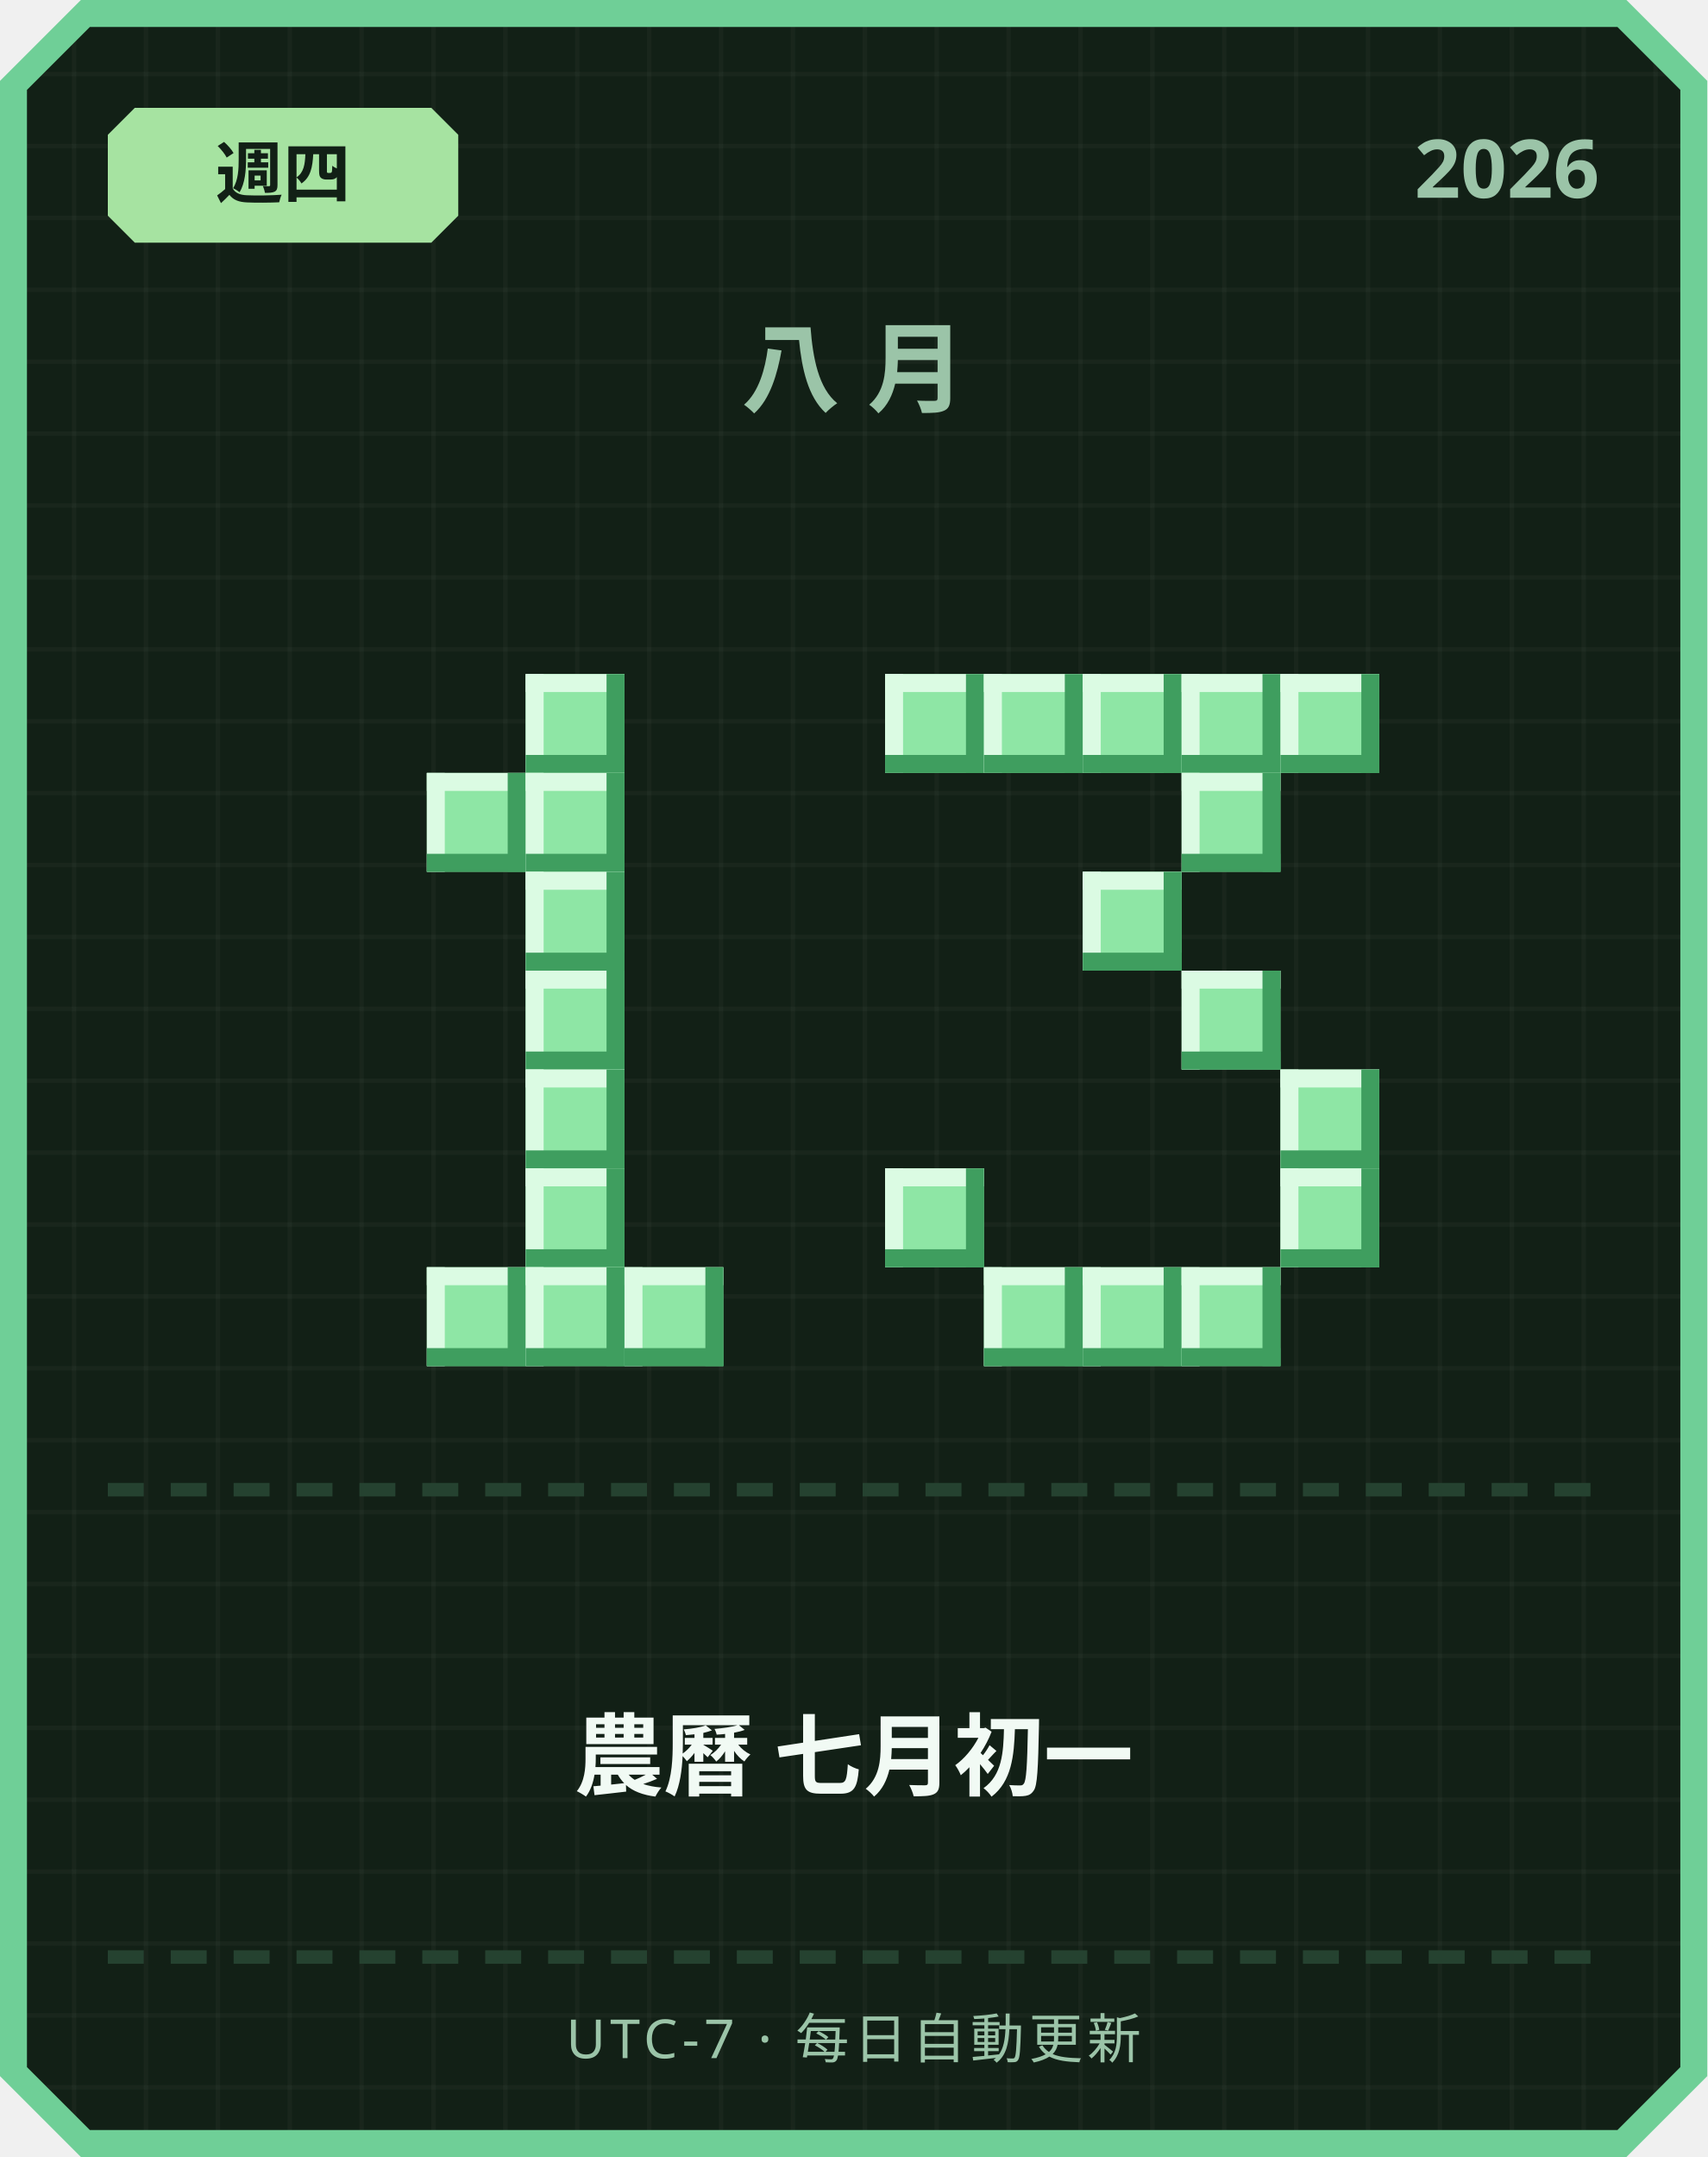
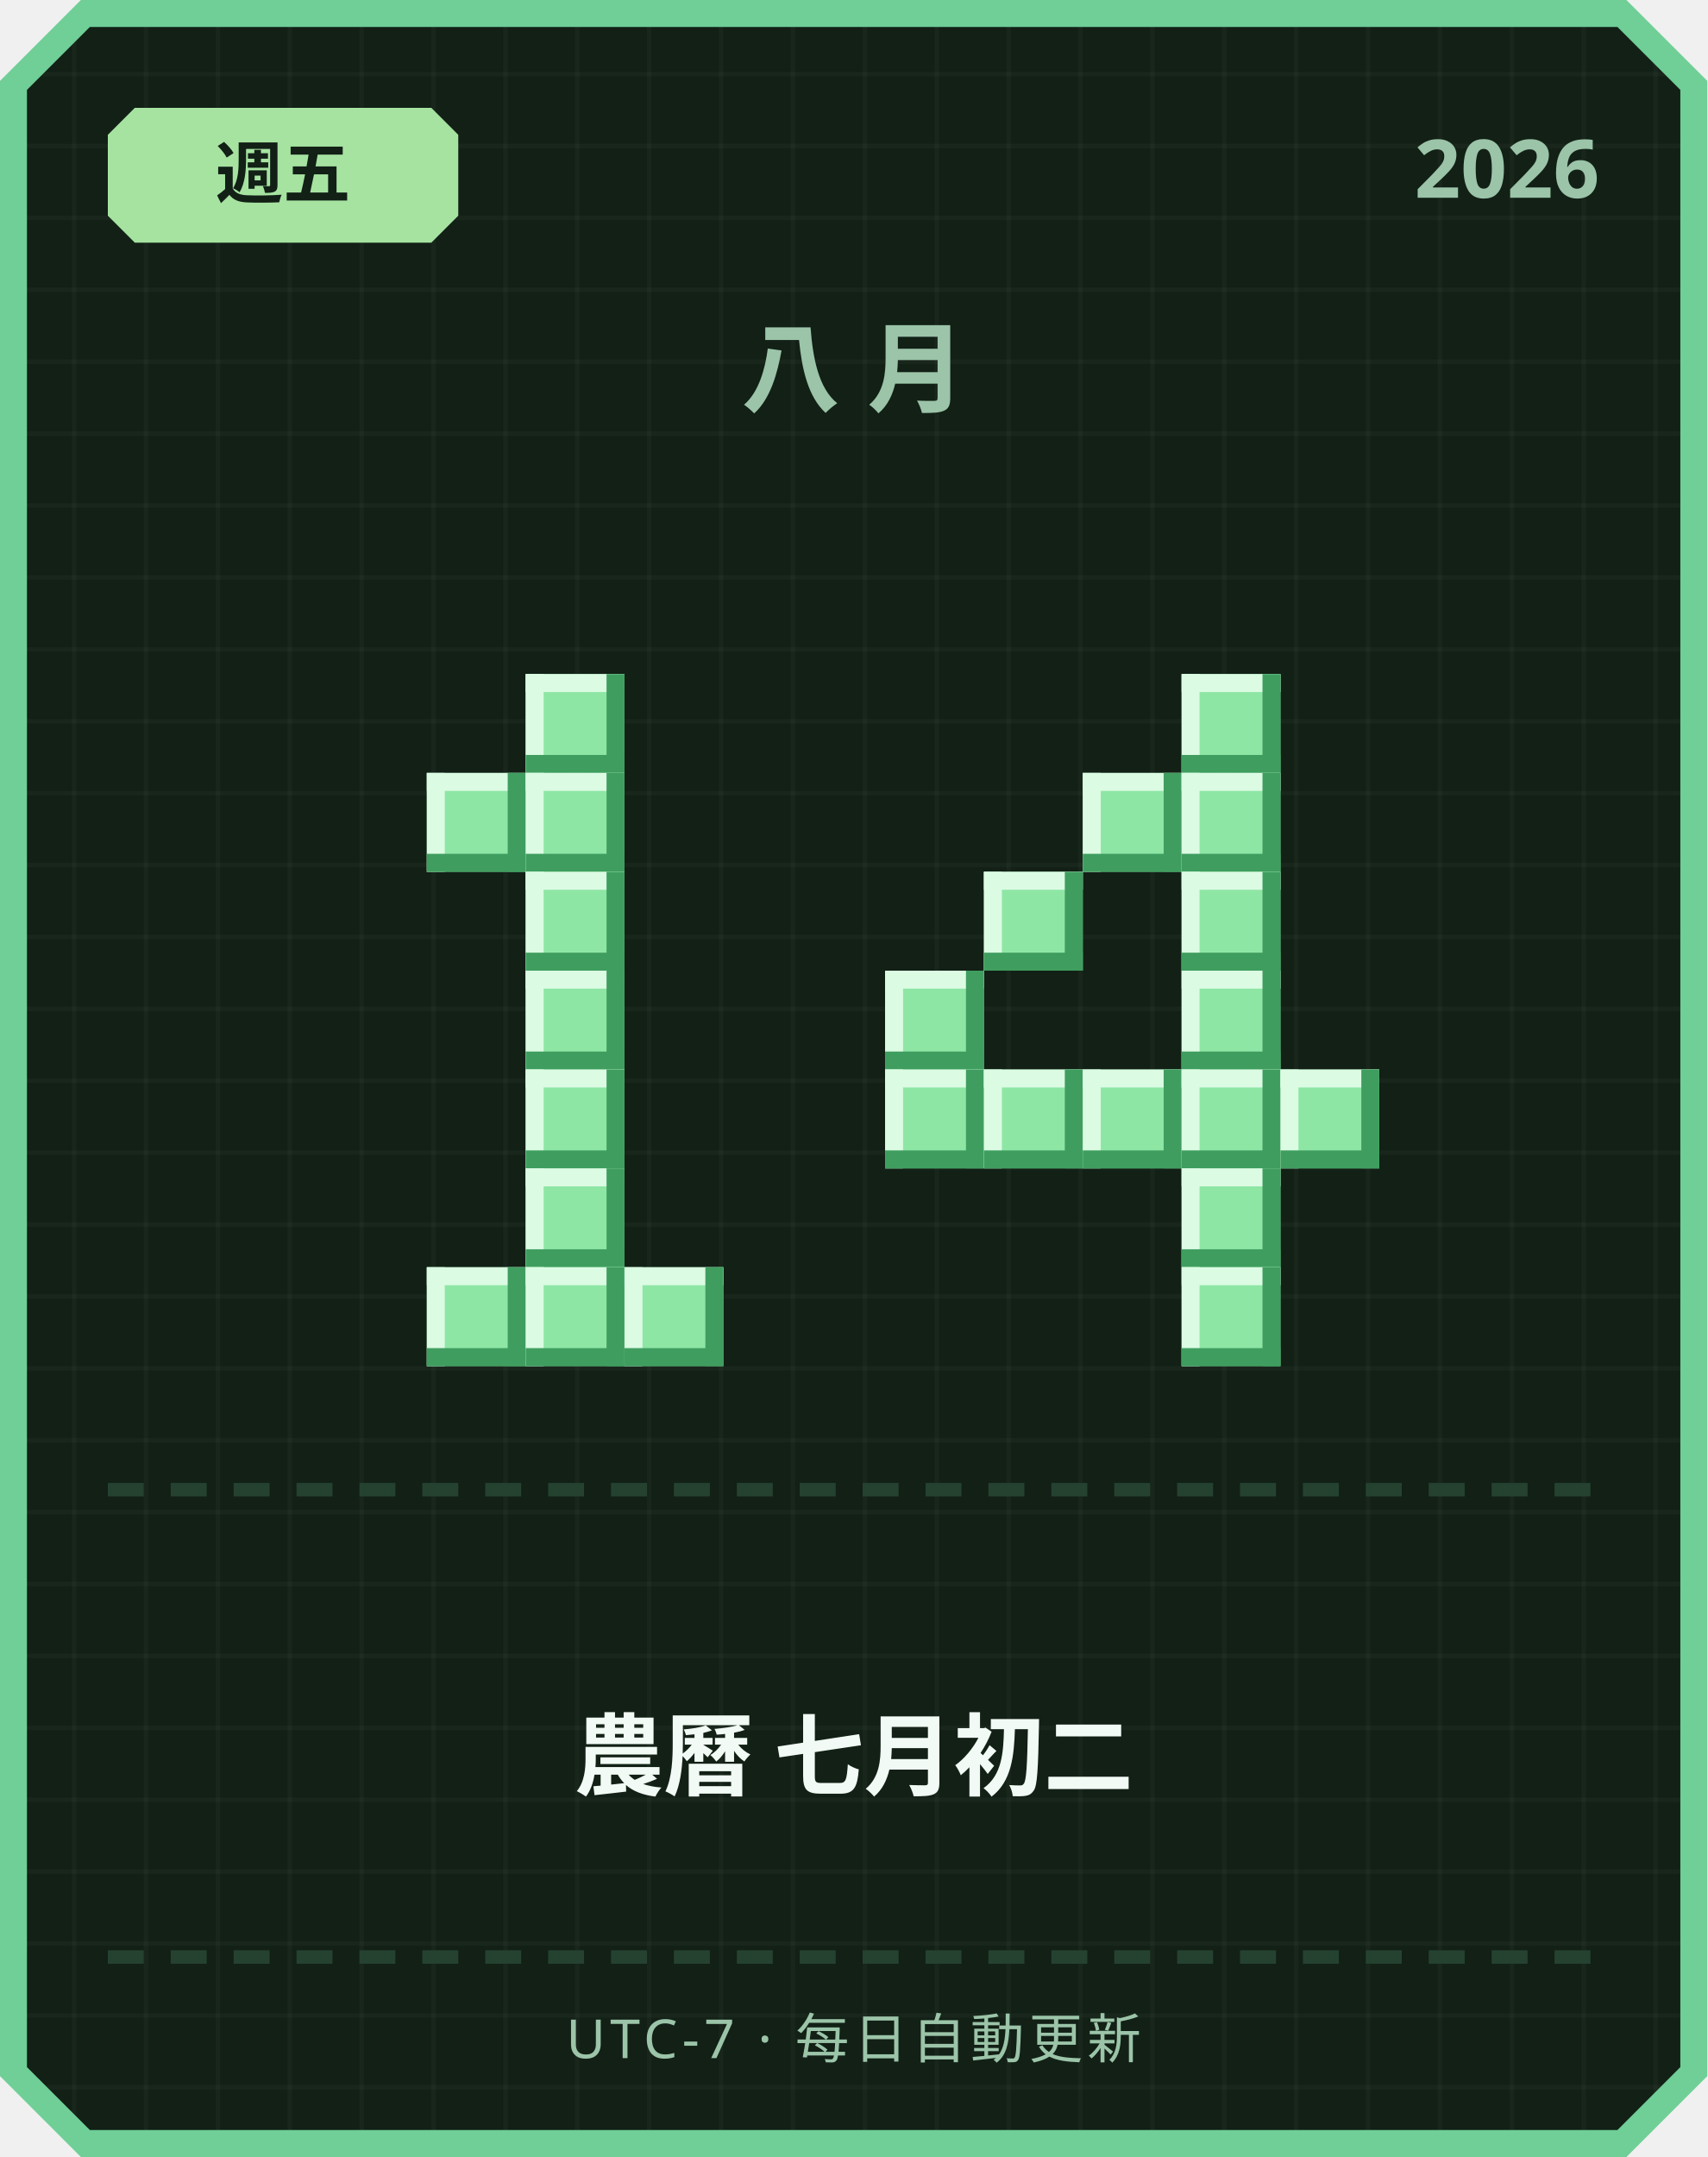
<svg xmlns="http://www.w3.org/2000/svg" width="380" height="480" viewBox="0 0 380 480">
  <defs>
    <pattern id="grid" width="16" height="16" patternUnits="userSpaceOnUse">
      <rect width="16" height="16" fill="#122016" />
      <rect width="1" height="16" fill="#ffffff" opacity="0.03" />
      <rect width="16" height="1" fill="#ffffff" opacity="0.03" />
    </pattern>
  </defs>
  <path d="M 18,0 L 362,0 L 380,18 L 380,462 L 362,480 L 18,480 L 0,462 L 0,18 Z" fill="#6fcf97" />
  <path d="M 20,6 L 360,6 L 374,20 L 374,460 L 360,474 L 20,474 L 6,460 L 6,20 Z" fill="url(#grid)" />
  <path d="M 30,24 L 96,24 L 102,30 L 102,48 L 96,54 L 30,54 L 24,48 L 24,30 Z" fill="#a6e3a1" />
-   <text x="63" y="44" text-anchor="middle" font-family="'Segoe UI', sans-serif" font-size="15" font-weight="700" fill="#122016">週四</text>
+   <text x="63" y="44" text-anchor="middle" font-family="'Segoe UI', sans-serif" font-size="15" font-weight="700" fill="#122016">週五</text>
  <text x="356" y="44" text-anchor="end" font-family="'Segoe UI', sans-serif" font-size="18" font-weight="700" fill="#9bc4a8">2026</text>
  <text x="190" y="90" text-anchor="middle" font-family="'Segoe UI', sans-serif" font-size="22" font-weight="700" letter-spacing="6" fill="#9bc4a8">八月</text>
  <rect x="117" y="150" width="22" height="22" fill="#8ee6a5" />
  <rect x="117" y="150" width="22" height="4" fill="#dbfbe3" />
  <rect x="117" y="150" width="4" height="22" fill="#dbfbe3" />
  <rect x="117" y="168" width="22" height="4" fill="#3f9e5f" />
  <rect x="135" y="150" width="4" height="22" fill="#3f9e5f" />
  <rect x="95" y="172" width="22" height="22" fill="#8ee6a5" />
  <rect x="95" y="172" width="22" height="4" fill="#dbfbe3" />
  <rect x="95" y="172" width="4" height="22" fill="#dbfbe3" />
  <rect x="95" y="190" width="22" height="4" fill="#3f9e5f" />
  <rect x="113" y="172" width="4" height="22" fill="#3f9e5f" />
  <rect x="117" y="172" width="22" height="22" fill="#8ee6a5" />
  <rect x="117" y="172" width="22" height="4" fill="#dbfbe3" />
  <rect x="117" y="172" width="4" height="22" fill="#dbfbe3" />
  <rect x="117" y="190" width="22" height="4" fill="#3f9e5f" />
  <rect x="135" y="172" width="4" height="22" fill="#3f9e5f" />
  <rect x="117" y="194" width="22" height="22" fill="#8ee6a5" />
  <rect x="117" y="194" width="22" height="4" fill="#dbfbe3" />
  <rect x="117" y="194" width="4" height="22" fill="#dbfbe3" />
  <rect x="117" y="212" width="22" height="4" fill="#3f9e5f" />
  <rect x="135" y="194" width="4" height="22" fill="#3f9e5f" />
  <rect x="117" y="216" width="22" height="22" fill="#8ee6a5" />
  <rect x="117" y="216" width="22" height="4" fill="#dbfbe3" />
  <rect x="117" y="216" width="4" height="22" fill="#dbfbe3" />
  <rect x="117" y="234" width="22" height="4" fill="#3f9e5f" />
  <rect x="135" y="216" width="4" height="22" fill="#3f9e5f" />
  <rect x="117" y="238" width="22" height="22" fill="#8ee6a5" />
  <rect x="117" y="238" width="22" height="4" fill="#dbfbe3" />
  <rect x="117" y="238" width="4" height="22" fill="#dbfbe3" />
  <rect x="117" y="256" width="22" height="4" fill="#3f9e5f" />
  <rect x="135" y="238" width="4" height="22" fill="#3f9e5f" />
  <rect x="117" y="260" width="22" height="22" fill="#8ee6a5" />
  <rect x="117" y="260" width="22" height="4" fill="#dbfbe3" />
  <rect x="117" y="260" width="4" height="22" fill="#dbfbe3" />
  <rect x="117" y="278" width="22" height="4" fill="#3f9e5f" />
  <rect x="135" y="260" width="4" height="22" fill="#3f9e5f" />
  <rect x="95" y="282" width="22" height="22" fill="#8ee6a5" />
  <rect x="95" y="282" width="22" height="4" fill="#dbfbe3" />
  <rect x="95" y="282" width="4" height="22" fill="#dbfbe3" />
  <rect x="95" y="300" width="22" height="4" fill="#3f9e5f" />
  <rect x="113" y="282" width="4" height="22" fill="#3f9e5f" />
  <rect x="117" y="282" width="22" height="22" fill="#8ee6a5" />
  <rect x="117" y="282" width="22" height="4" fill="#dbfbe3" />
  <rect x="117" y="282" width="4" height="22" fill="#dbfbe3" />
  <rect x="117" y="300" width="22" height="4" fill="#3f9e5f" />
  <rect x="135" y="282" width="4" height="22" fill="#3f9e5f" />
  <rect x="139" y="282" width="22" height="22" fill="#8ee6a5" />
  <rect x="139" y="282" width="22" height="4" fill="#dbfbe3" />
  <rect x="139" y="282" width="4" height="22" fill="#dbfbe3" />
  <rect x="139" y="300" width="22" height="4" fill="#3f9e5f" />
  <rect x="157" y="282" width="4" height="22" fill="#3f9e5f" />
-   <rect x="197" y="150" width="22" height="22" fill="#8ee6a5" />
-   <rect x="197" y="150" width="22" height="4" fill="#dbfbe3" />
-   <rect x="197" y="150" width="4" height="22" fill="#dbfbe3" />
-   <rect x="197" y="168" width="22" height="4" fill="#3f9e5f" />
-   <rect x="215" y="150" width="4" height="22" fill="#3f9e5f" />
-   <rect x="219" y="150" width="22" height="22" fill="#8ee6a5" />
-   <rect x="219" y="150" width="22" height="4" fill="#dbfbe3" />
-   <rect x="219" y="150" width="4" height="22" fill="#dbfbe3" />
-   <rect x="219" y="168" width="22" height="4" fill="#3f9e5f" />
-   <rect x="237" y="150" width="4" height="22" fill="#3f9e5f" />
-   <rect x="241" y="150" width="22" height="22" fill="#8ee6a5" />
-   <rect x="241" y="150" width="22" height="4" fill="#dbfbe3" />
-   <rect x="241" y="150" width="4" height="22" fill="#dbfbe3" />
-   <rect x="241" y="168" width="22" height="4" fill="#3f9e5f" />
-   <rect x="259" y="150" width="4" height="22" fill="#3f9e5f" />
  <rect x="263" y="150" width="22" height="22" fill="#8ee6a5" />
  <rect x="263" y="150" width="22" height="4" fill="#dbfbe3" />
  <rect x="263" y="150" width="4" height="22" fill="#dbfbe3" />
  <rect x="263" y="168" width="22" height="4" fill="#3f9e5f" />
  <rect x="281" y="150" width="4" height="22" fill="#3f9e5f" />
-   <rect x="285" y="150" width="22" height="22" fill="#8ee6a5" />
-   <rect x="285" y="150" width="22" height="4" fill="#dbfbe3" />
-   <rect x="285" y="150" width="4" height="22" fill="#dbfbe3" />
-   <rect x="285" y="168" width="22" height="4" fill="#3f9e5f" />
-   <rect x="303" y="150" width="4" height="22" fill="#3f9e5f" />
+   <rect x="241" y="172" width="22" height="22" fill="#8ee6a5" />
+   <rect x="241" y="172" width="22" height="4" fill="#dbfbe3" />
+   <rect x="241" y="172" width="4" height="22" fill="#dbfbe3" />
+   <rect x="241" y="190" width="22" height="4" fill="#3f9e5f" />
+   <rect x="259" y="172" width="4" height="22" fill="#3f9e5f" />
  <rect x="263" y="172" width="22" height="22" fill="#8ee6a5" />
  <rect x="263" y="172" width="22" height="4" fill="#dbfbe3" />
  <rect x="263" y="172" width="4" height="22" fill="#dbfbe3" />
  <rect x="263" y="190" width="22" height="4" fill="#3f9e5f" />
  <rect x="281" y="172" width="4" height="22" fill="#3f9e5f" />
-   <rect x="241" y="194" width="22" height="22" fill="#8ee6a5" />
-   <rect x="241" y="194" width="22" height="4" fill="#dbfbe3" />
-   <rect x="241" y="194" width="4" height="22" fill="#dbfbe3" />
-   <rect x="241" y="212" width="22" height="4" fill="#3f9e5f" />
-   <rect x="259" y="194" width="4" height="22" fill="#3f9e5f" />
+   <rect x="219" y="194" width="22" height="22" fill="#8ee6a5" />
+   <rect x="219" y="194" width="22" height="4" fill="#dbfbe3" />
+   <rect x="219" y="194" width="4" height="22" fill="#dbfbe3" />
+   <rect x="219" y="212" width="22" height="4" fill="#3f9e5f" />
+   <rect x="237" y="194" width="4" height="22" fill="#3f9e5f" />
+   <rect x="263" y="194" width="22" height="22" fill="#8ee6a5" />
+   <rect x="263" y="194" width="22" height="4" fill="#dbfbe3" />
+   <rect x="263" y="194" width="4" height="22" fill="#dbfbe3" />
+   <rect x="263" y="212" width="22" height="4" fill="#3f9e5f" />
+   <rect x="281" y="194" width="4" height="22" fill="#3f9e5f" />
+   <rect x="197" y="216" width="22" height="22" fill="#8ee6a5" />
+   <rect x="197" y="216" width="22" height="4" fill="#dbfbe3" />
+   <rect x="197" y="216" width="4" height="22" fill="#dbfbe3" />
+   <rect x="197" y="234" width="22" height="4" fill="#3f9e5f" />
+   <rect x="215" y="216" width="4" height="22" fill="#3f9e5f" />
  <rect x="263" y="216" width="22" height="22" fill="#8ee6a5" />
  <rect x="263" y="216" width="22" height="4" fill="#dbfbe3" />
  <rect x="263" y="216" width="4" height="22" fill="#dbfbe3" />
  <rect x="263" y="234" width="22" height="4" fill="#3f9e5f" />
  <rect x="281" y="216" width="4" height="22" fill="#3f9e5f" />
+   <rect x="197" y="238" width="22" height="22" fill="#8ee6a5" />
+   <rect x="197" y="238" width="22" height="4" fill="#dbfbe3" />
+   <rect x="197" y="238" width="4" height="22" fill="#dbfbe3" />
+   <rect x="197" y="256" width="22" height="4" fill="#3f9e5f" />
+   <rect x="215" y="238" width="4" height="22" fill="#3f9e5f" />
+   <rect x="219" y="238" width="22" height="22" fill="#8ee6a5" />
+   <rect x="219" y="238" width="22" height="4" fill="#dbfbe3" />
+   <rect x="219" y="238" width="4" height="22" fill="#dbfbe3" />
+   <rect x="219" y="256" width="22" height="4" fill="#3f9e5f" />
+   <rect x="237" y="238" width="4" height="22" fill="#3f9e5f" />
+   <rect x="241" y="238" width="22" height="22" fill="#8ee6a5" />
+   <rect x="241" y="238" width="22" height="4" fill="#dbfbe3" />
+   <rect x="241" y="238" width="4" height="22" fill="#dbfbe3" />
+   <rect x="241" y="256" width="22" height="4" fill="#3f9e5f" />
+   <rect x="259" y="238" width="4" height="22" fill="#3f9e5f" />
+   <rect x="263" y="238" width="22" height="22" fill="#8ee6a5" />
+   <rect x="263" y="238" width="22" height="4" fill="#dbfbe3" />
+   <rect x="263" y="238" width="4" height="22" fill="#dbfbe3" />
+   <rect x="263" y="256" width="22" height="4" fill="#3f9e5f" />
+   <rect x="281" y="238" width="4" height="22" fill="#3f9e5f" />
  <rect x="285" y="238" width="22" height="22" fill="#8ee6a5" />
  <rect x="285" y="238" width="22" height="4" fill="#dbfbe3" />
  <rect x="285" y="238" width="4" height="22" fill="#dbfbe3" />
  <rect x="285" y="256" width="22" height="4" fill="#3f9e5f" />
  <rect x="303" y="238" width="4" height="22" fill="#3f9e5f" />
-   <rect x="197" y="260" width="22" height="22" fill="#8ee6a5" />
-   <rect x="197" y="260" width="22" height="4" fill="#dbfbe3" />
-   <rect x="197" y="260" width="4" height="22" fill="#dbfbe3" />
-   <rect x="197" y="278" width="22" height="4" fill="#3f9e5f" />
-   <rect x="215" y="260" width="4" height="22" fill="#3f9e5f" />
-   <rect x="285" y="260" width="22" height="22" fill="#8ee6a5" />
-   <rect x="285" y="260" width="22" height="4" fill="#dbfbe3" />
-   <rect x="285" y="260" width="4" height="22" fill="#dbfbe3" />
-   <rect x="285" y="278" width="22" height="4" fill="#3f9e5f" />
-   <rect x="303" y="260" width="4" height="22" fill="#3f9e5f" />
-   <rect x="219" y="282" width="22" height="22" fill="#8ee6a5" />
-   <rect x="219" y="282" width="22" height="4" fill="#dbfbe3" />
-   <rect x="219" y="282" width="4" height="22" fill="#dbfbe3" />
-   <rect x="219" y="300" width="22" height="4" fill="#3f9e5f" />
-   <rect x="237" y="282" width="4" height="22" fill="#3f9e5f" />
-   <rect x="241" y="282" width="22" height="22" fill="#8ee6a5" />
-   <rect x="241" y="282" width="22" height="4" fill="#dbfbe3" />
-   <rect x="241" y="282" width="4" height="22" fill="#dbfbe3" />
-   <rect x="241" y="300" width="22" height="4" fill="#3f9e5f" />
-   <rect x="259" y="282" width="4" height="22" fill="#3f9e5f" />
+   <rect x="263" y="260" width="22" height="22" fill="#8ee6a5" />
+   <rect x="263" y="260" width="22" height="4" fill="#dbfbe3" />
+   <rect x="263" y="260" width="4" height="22" fill="#dbfbe3" />
+   <rect x="263" y="278" width="22" height="4" fill="#3f9e5f" />
+   <rect x="281" y="260" width="4" height="22" fill="#3f9e5f" />
  <rect x="263" y="282" width="22" height="22" fill="#8ee6a5" />
  <rect x="263" y="282" width="22" height="4" fill="#dbfbe3" />
  <rect x="263" y="282" width="4" height="22" fill="#dbfbe3" />
  <rect x="263" y="300" width="22" height="4" fill="#3f9e5f" />
  <rect x="281" y="282" width="4" height="22" fill="#3f9e5f" />
  <rect x="24" y="330" width="8" height="3" fill="#254230" />
  <rect x="38" y="330" width="8" height="3" fill="#254230" />
  <rect x="52" y="330" width="8" height="3" fill="#254230" />
  <rect x="66" y="330" width="8" height="3" fill="#254230" />
  <rect x="80" y="330" width="8" height="3" fill="#254230" />
  <rect x="94" y="330" width="8" height="3" fill="#254230" />
  <rect x="108" y="330" width="8" height="3" fill="#254230" />
  <rect x="122" y="330" width="8" height="3" fill="#254230" />
  <rect x="136" y="330" width="8" height="3" fill="#254230" />
  <rect x="150" y="330" width="8" height="3" fill="#254230" />
  <rect x="164" y="330" width="8" height="3" fill="#254230" />
  <rect x="178" y="330" width="8" height="3" fill="#254230" />
  <rect x="192" y="330" width="8" height="3" fill="#254230" />
  <rect x="206" y="330" width="8" height="3" fill="#254230" />
  <rect x="220" y="330" width="8" height="3" fill="#254230" />
  <rect x="234" y="330" width="8" height="3" fill="#254230" />
  <rect x="248" y="330" width="8" height="3" fill="#254230" />
  <rect x="262" y="330" width="8" height="3" fill="#254230" />
  <rect x="276" y="330" width="8" height="3" fill="#254230" />
  <rect x="290" y="330" width="8" height="3" fill="#254230" />
  <rect x="304" y="330" width="8" height="3" fill="#254230" />
  <rect x="318" y="330" width="8" height="3" fill="#254230" />
  <rect x="332" y="330" width="8" height="3" fill="#254230" />
  <rect x="346" y="330" width="8" height="3" fill="#254230" />
-   <text x="190" y="398" text-anchor="middle" font-family="'Segoe UI', 'Microsoft JhengHei', sans-serif" font-size="20" font-weight="700" fill="#f1faf4">農曆 七月初一</text>
+   <text x="190" y="398" text-anchor="middle" font-family="'Segoe UI', 'Microsoft JhengHei', sans-serif" font-size="20" font-weight="700" fill="#f1faf4">農曆 七月初二</text>
  <rect x="24" y="434" width="8" height="3" fill="#254230" />
  <rect x="38" y="434" width="8" height="3" fill="#254230" />
  <rect x="52" y="434" width="8" height="3" fill="#254230" />
  <rect x="66" y="434" width="8" height="3" fill="#254230" />
  <rect x="80" y="434" width="8" height="3" fill="#254230" />
  <rect x="94" y="434" width="8" height="3" fill="#254230" />
  <rect x="108" y="434" width="8" height="3" fill="#254230" />
  <rect x="122" y="434" width="8" height="3" fill="#254230" />
  <rect x="136" y="434" width="8" height="3" fill="#254230" />
  <rect x="150" y="434" width="8" height="3" fill="#254230" />
  <rect x="164" y="434" width="8" height="3" fill="#254230" />
  <rect x="178" y="434" width="8" height="3" fill="#254230" />
  <rect x="192" y="434" width="8" height="3" fill="#254230" />
  <rect x="206" y="434" width="8" height="3" fill="#254230" />
  <rect x="220" y="434" width="8" height="3" fill="#254230" />
  <rect x="234" y="434" width="8" height="3" fill="#254230" />
  <rect x="248" y="434" width="8" height="3" fill="#254230" />
  <rect x="262" y="434" width="8" height="3" fill="#254230" />
  <rect x="276" y="434" width="8" height="3" fill="#254230" />
  <rect x="290" y="434" width="8" height="3" fill="#254230" />
  <rect x="304" y="434" width="8" height="3" fill="#254230" />
  <rect x="318" y="434" width="8" height="3" fill="#254230" />
  <rect x="332" y="434" width="8" height="3" fill="#254230" />
  <rect x="346" y="434" width="8" height="3" fill="#254230" />
  <text x="190" y="458" text-anchor="middle" font-family="'Segoe UI', sans-serif" font-size="12" letter-spacing="1" fill="#9bc4a8">UTC-7 · 每日自動更新</text>
</svg>
